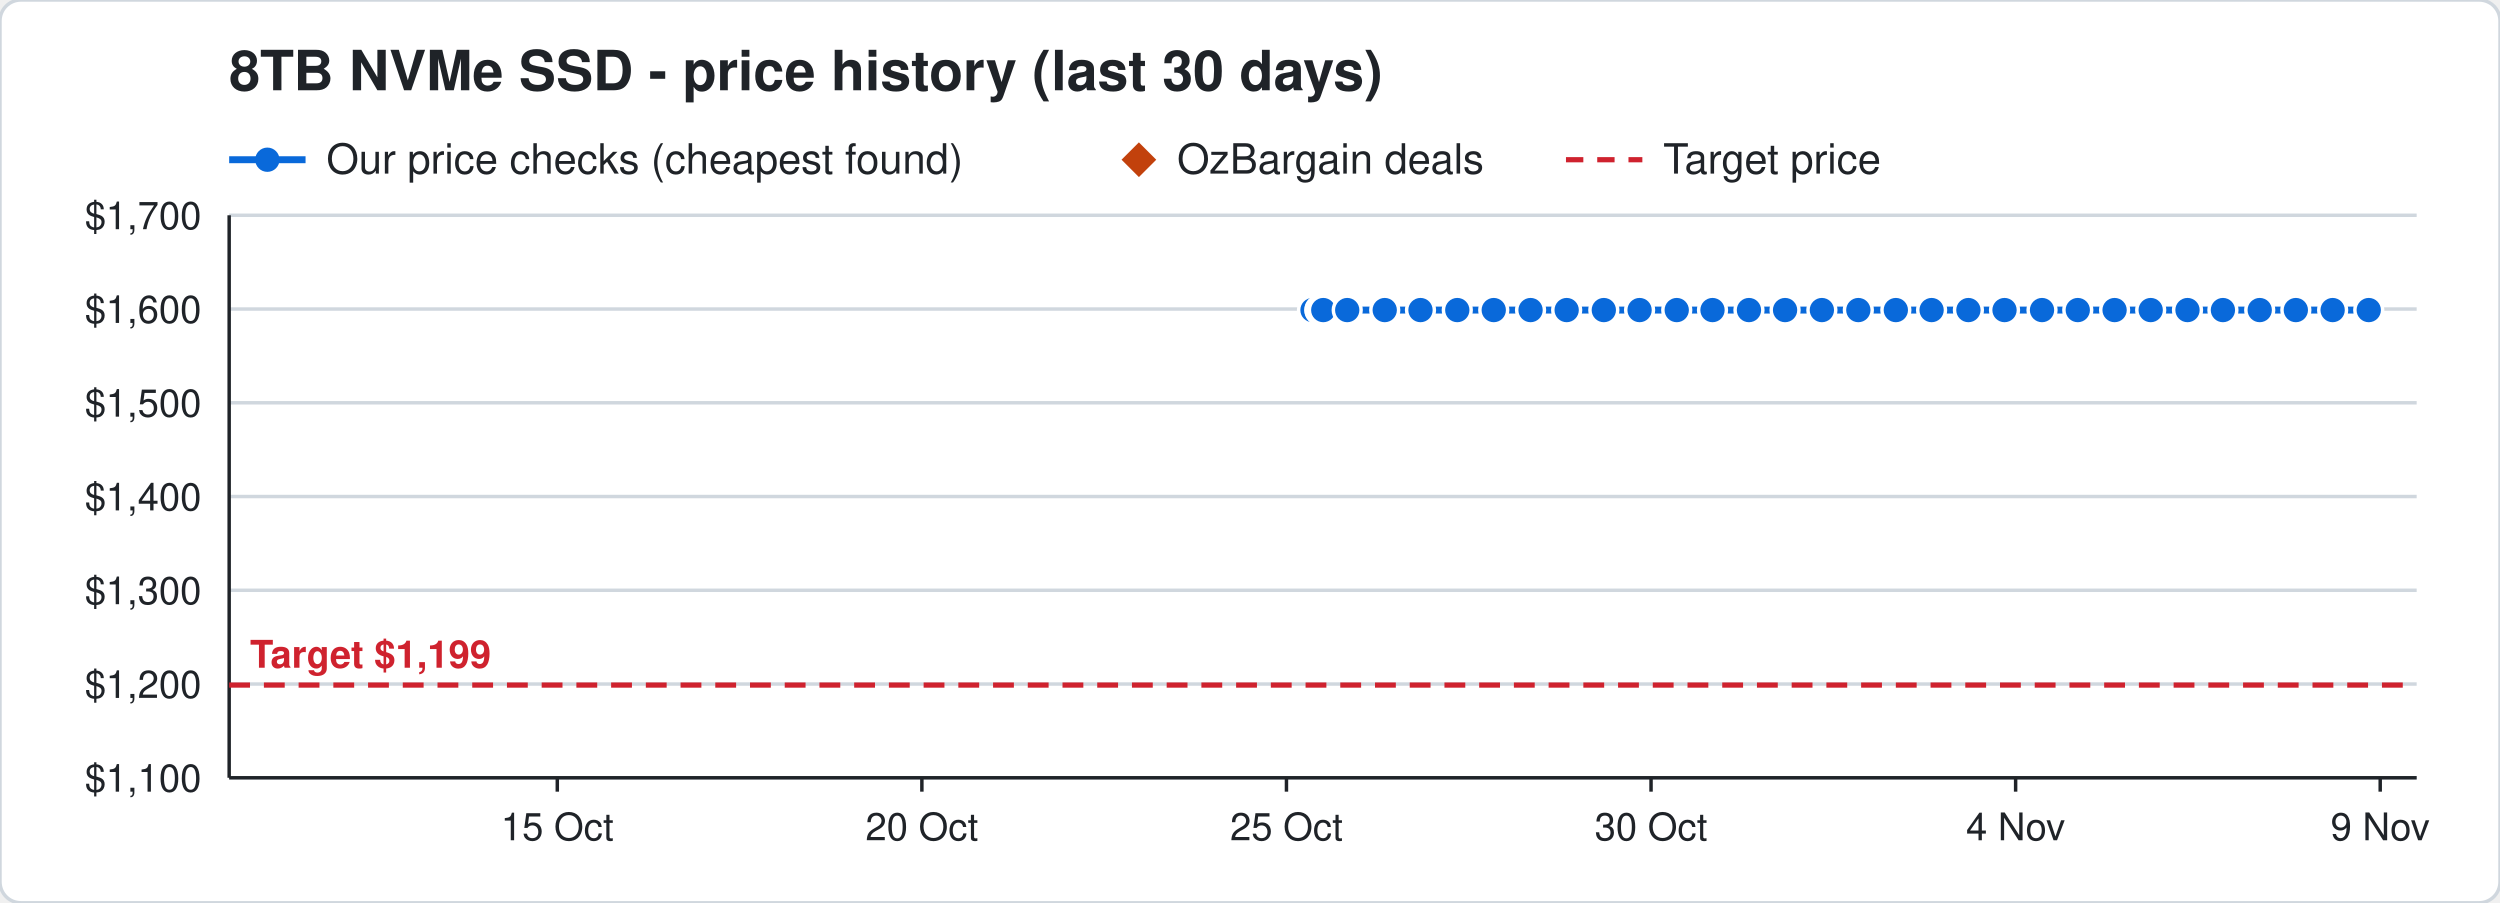
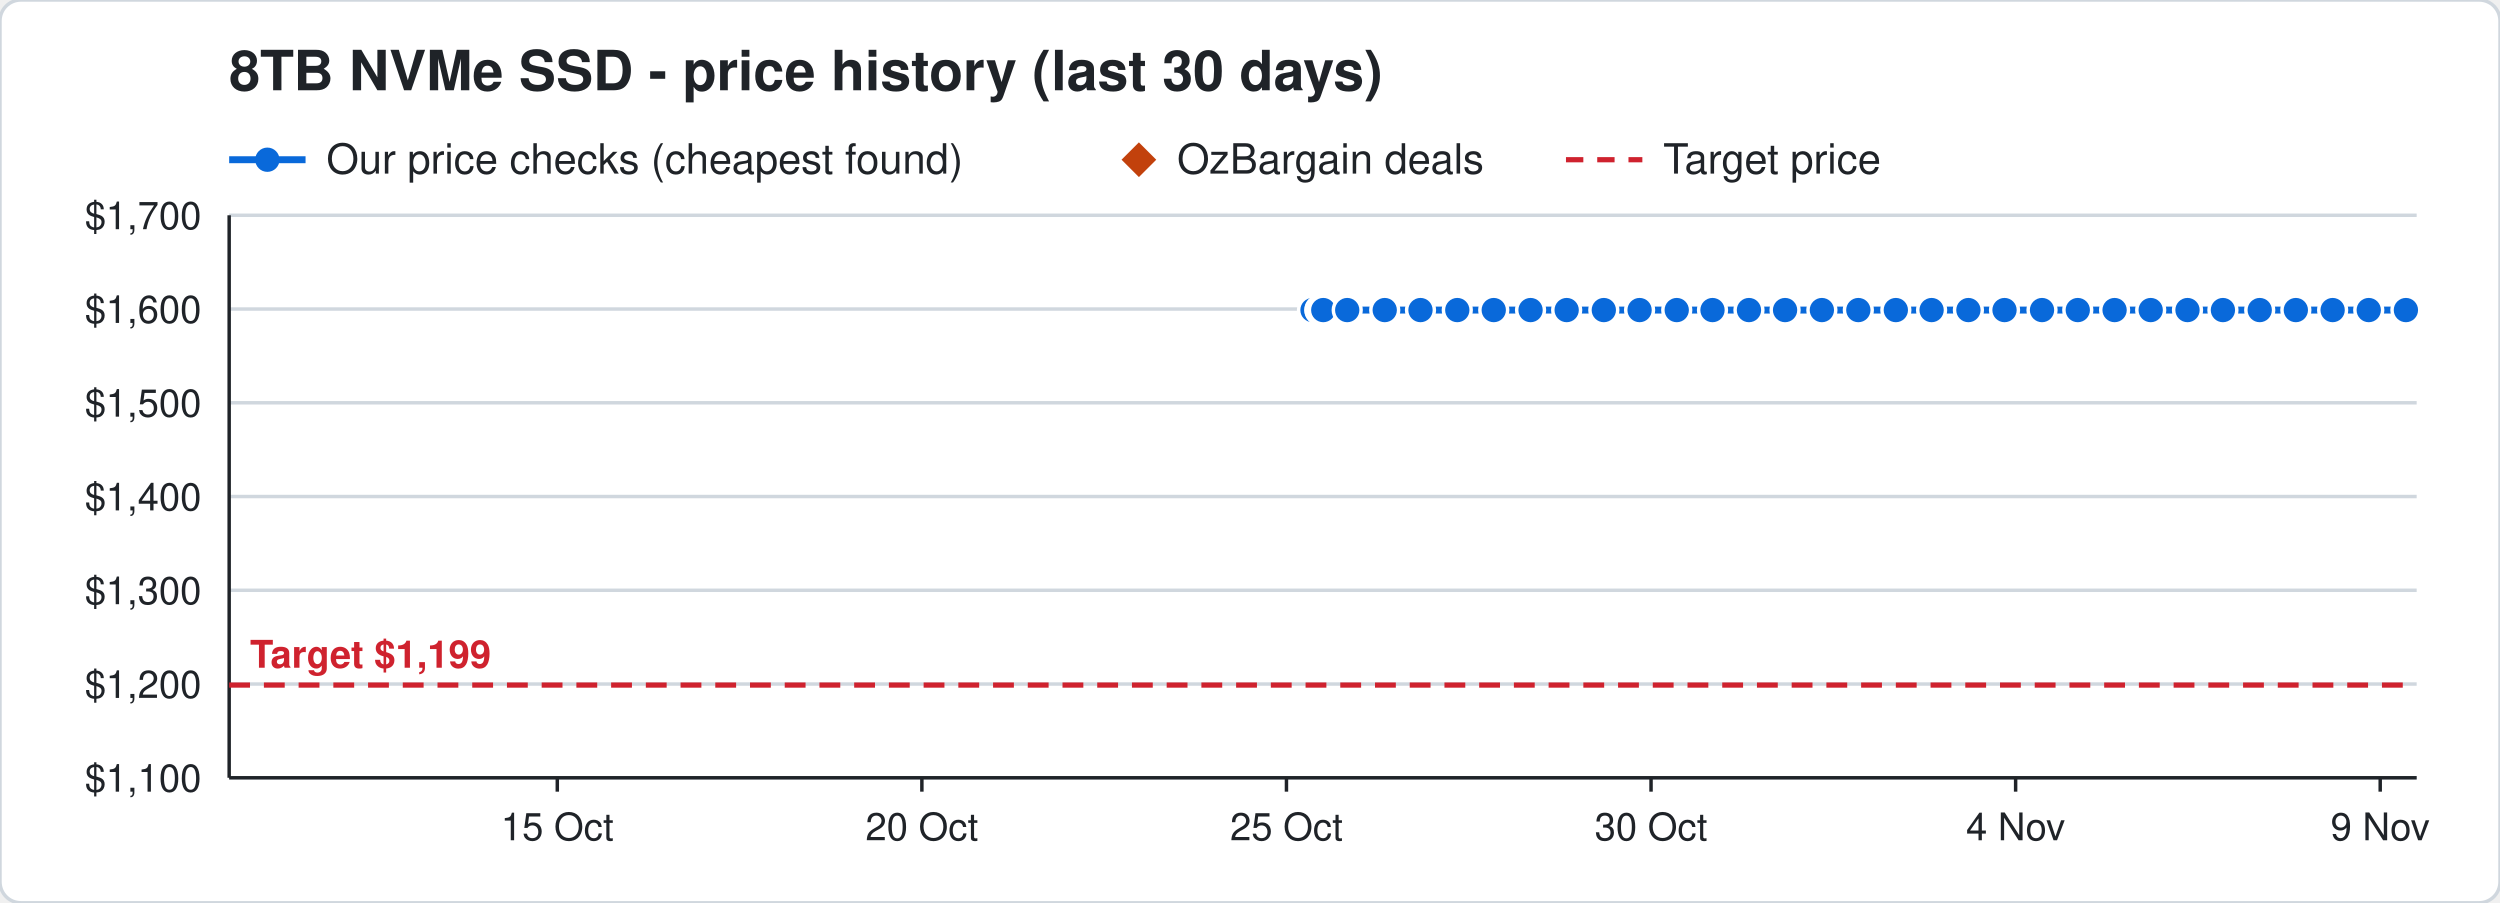
<svg xmlns="http://www.w3.org/2000/svg" width="720" height="260" viewBox="0 0 720 260" font-family="Segoe UI, Helvetica, Arial, sans-serif">
  <rect width="720" height="260" rx="6" fill="#ffffff" stroke="#d0d7de" />
  <text x="66" y="26" font-size="16" font-weight="700" fill="#1f2328">8TB NVMe SSD - price history (last 30 days)</text>
  <line x1="66" y1="46" x2="88" y2="46" stroke="#0969da" stroke-width="2" />
  <circle cx="77" cy="46" r="3.5" fill="#0969da" />
  <text x="94" y="50" font-size="12" fill="#1f2328">Our price checks (cheapest found)</text>
  <path d="M328 41 l5 5 l-5 5 l-5 -5 z" fill="#c2410c" />
  <text x="339" y="50" font-size="12" fill="#1f2328">OzBargain deals</text>
  <line x1="451" y1="46" x2="473" y2="46" stroke="#cf222e" stroke-width="1.5" stroke-dasharray="5 4" />
  <text x="479" y="50" font-size="12" fill="#1f2328">Target price</text>
  <line x1="66" y1="224.0" x2="696" y2="224.0" stroke="#d0d7de" />
  <text x="58" y="228.0" font-size="11" text-anchor="end" fill="#1f2328">$1,100</text>
  <line x1="66" y1="197.0" x2="696" y2="197.0" stroke="#d0d7de" />
  <text x="58" y="201.0" font-size="11" text-anchor="end" fill="#1f2328">$1,200</text>
  <line x1="66" y1="170.0" x2="696" y2="170.0" stroke="#d0d7de" />
  <text x="58" y="174.0" font-size="11" text-anchor="end" fill="#1f2328">$1,300</text>
  <line x1="66" y1="143.0" x2="696" y2="143.0" stroke="#d0d7de" />
  <text x="58" y="147.0" font-size="11" text-anchor="end" fill="#1f2328">$1,400</text>
  <line x1="66" y1="116.0" x2="696" y2="116.0" stroke="#d0d7de" />
  <text x="58" y="120.0" font-size="11" text-anchor="end" fill="#1f2328">$1,500</text>
  <line x1="66" y1="89.0" x2="696" y2="89.0" stroke="#d0d7de" />
  <text x="58" y="93.0" font-size="11" text-anchor="end" fill="#1f2328">$1,600</text>
  <line x1="66" y1="62.0" x2="696" y2="62.0" stroke="#d0d7de" />
  <text x="58" y="66.0" font-size="11" text-anchor="end" fill="#1f2328">$1,700</text>
  <line x1="685.5" y1="224" x2="685.5" y2="228" stroke="#1f2328" />
  <text x="685.5" y="242" font-size="11" text-anchor="middle" fill="#1f2328">9 Nov</text>
  <line x1="580.5" y1="224" x2="580.5" y2="228" stroke="#1f2328" />
  <text x="580.5" y="242" font-size="11" text-anchor="middle" fill="#1f2328">4 Nov</text>
  <line x1="475.5" y1="224" x2="475.5" y2="228" stroke="#1f2328" />
  <text x="475.5" y="242" font-size="11" text-anchor="middle" fill="#1f2328">30 Oct</text>
  <line x1="370.5" y1="224" x2="370.5" y2="228" stroke="#1f2328" />
  <text x="370.5" y="242" font-size="11" text-anchor="middle" fill="#1f2328">25 Oct</text>
  <line x1="265.5" y1="224" x2="265.5" y2="228" stroke="#1f2328" />
  <text x="265.5" y="242" font-size="11" text-anchor="middle" fill="#1f2328">20 Oct</text>
  <line x1="160.5" y1="224" x2="160.5" y2="228" stroke="#1f2328" />
  <text x="160.5" y="242" font-size="11" text-anchor="middle" fill="#1f2328">15 Oct</text>
  <line x1="66" y1="224" x2="696" y2="224" stroke="#1f2328" />
  <line x1="66" y1="62" x2="66" y2="224" stroke="#1f2328" />
  <line x1="66" y1="197.3" x2="696" y2="197.3" stroke="#cf222e" stroke-width="1.5" stroke-dasharray="6 4" />
  <text x="72" y="192.3" font-size="11" font-weight="700" text-anchor="start" fill="#cf222e" stroke="#ffffff" stroke-width="3" paint-order="stroke">Target $1,199</text>
-   <polyline points="378.0,89.3 380.1,89.3 380.2,89.3 380.9,89.3 381.0,89.3 381.1,89.3 388.0,89.3 398.8,89.3 409.1,89.3 419.7,89.3 430.2,89.3 440.8,89.3 451.2,89.3 461.9,89.3 472.2,89.3 482.9,89.3 493.2,89.3 503.7,89.3 514.1,89.3 524.7,89.3 535.2,89.3 546.0,89.3 556.3,89.3 566.9,89.3 577.3,89.3 588.1,89.3 598.4,89.3 609.0,89.3 619.4,89.3 630.0,89.3 640.2,89.3 650.8,89.3 661.2,89.3 671.8,89.3 682.2,89.3" fill="none" stroke="#0969da" stroke-width="2" />
+   <polyline points="378.0,89.3 380.1,89.3 380.2,89.3 380.9,89.3 381.0,89.3 381.1,89.3 388.0,89.3 398.8,89.3 409.1,89.3 419.7,89.3 430.2,89.3 440.8,89.3 451.2,89.3 461.9,89.3 472.2,89.3 482.9,89.3 493.2,89.3 503.7,89.3 514.1,89.3 524.7,89.3 535.2,89.3 546.0,89.3 556.3,89.3 566.9,89.3 577.3,89.3 588.1,89.3 598.4,89.3 609.0,89.3 619.4,89.3 630.0,89.3 640.2,89.3 650.8,89.3 661.2,89.3 671.8,89.3 682.2,89.3 692.9,89.3" fill="none" stroke="#0969da" stroke-width="2" />
  <circle cx="378.0" cy="89.3" r="4" fill="#0969da" stroke="#ffffff" stroke-width="1" />
  <circle cx="380.1" cy="89.3" r="4" fill="#0969da" stroke="#ffffff" stroke-width="1" />
  <circle cx="380.2" cy="89.3" r="4" fill="#0969da" stroke="#ffffff" stroke-width="1" />
  <circle cx="380.9" cy="89.3" r="4" fill="#0969da" stroke="#ffffff" stroke-width="1" />
  <circle cx="381.0" cy="89.3" r="4" fill="#0969da" stroke="#ffffff" stroke-width="1" />
  <circle cx="381.1" cy="89.3" r="4" fill="#0969da" stroke="#ffffff" stroke-width="1" />
  <circle cx="388.0" cy="89.3" r="4" fill="#0969da" stroke="#ffffff" stroke-width="1" />
  <circle cx="398.8" cy="89.3" r="4" fill="#0969da" stroke="#ffffff" stroke-width="1" />
  <circle cx="409.1" cy="89.3" r="4" fill="#0969da" stroke="#ffffff" stroke-width="1" />
  <circle cx="419.7" cy="89.3" r="4" fill="#0969da" stroke="#ffffff" stroke-width="1" />
  <circle cx="430.2" cy="89.3" r="4" fill="#0969da" stroke="#ffffff" stroke-width="1" />
  <circle cx="440.8" cy="89.3" r="4" fill="#0969da" stroke="#ffffff" stroke-width="1" />
  <circle cx="451.2" cy="89.3" r="4" fill="#0969da" stroke="#ffffff" stroke-width="1" />
  <circle cx="461.9" cy="89.3" r="4" fill="#0969da" stroke="#ffffff" stroke-width="1" />
  <circle cx="472.2" cy="89.3" r="4" fill="#0969da" stroke="#ffffff" stroke-width="1" />
  <circle cx="482.9" cy="89.3" r="4" fill="#0969da" stroke="#ffffff" stroke-width="1" />
  <circle cx="493.2" cy="89.3" r="4" fill="#0969da" stroke="#ffffff" stroke-width="1" />
  <circle cx="503.7" cy="89.3" r="4" fill="#0969da" stroke="#ffffff" stroke-width="1" />
  <circle cx="514.1" cy="89.3" r="4" fill="#0969da" stroke="#ffffff" stroke-width="1" />
  <circle cx="524.7" cy="89.3" r="4" fill="#0969da" stroke="#ffffff" stroke-width="1" />
  <circle cx="535.2" cy="89.3" r="4" fill="#0969da" stroke="#ffffff" stroke-width="1" />
  <circle cx="546.0" cy="89.3" r="4" fill="#0969da" stroke="#ffffff" stroke-width="1" />
  <circle cx="556.3" cy="89.3" r="4" fill="#0969da" stroke="#ffffff" stroke-width="1" />
  <circle cx="566.9" cy="89.3" r="4" fill="#0969da" stroke="#ffffff" stroke-width="1" />
  <circle cx="577.3" cy="89.3" r="4" fill="#0969da" stroke="#ffffff" stroke-width="1" />
  <circle cx="588.1" cy="89.3" r="4" fill="#0969da" stroke="#ffffff" stroke-width="1" />
  <circle cx="598.4" cy="89.3" r="4" fill="#0969da" stroke="#ffffff" stroke-width="1" />
  <circle cx="609.0" cy="89.3" r="4" fill="#0969da" stroke="#ffffff" stroke-width="1" />
  <circle cx="619.4" cy="89.3" r="4" fill="#0969da" stroke="#ffffff" stroke-width="1" />
  <circle cx="630.0" cy="89.3" r="4" fill="#0969da" stroke="#ffffff" stroke-width="1" />
  <circle cx="640.2" cy="89.3" r="4" fill="#0969da" stroke="#ffffff" stroke-width="1" />
  <circle cx="650.8" cy="89.3" r="4" fill="#0969da" stroke="#ffffff" stroke-width="1" />
  <circle cx="661.2" cy="89.3" r="4" fill="#0969da" stroke="#ffffff" stroke-width="1" />
  <circle cx="671.8" cy="89.3" r="4" fill="#0969da" stroke="#ffffff" stroke-width="1" />
  <circle cx="682.2" cy="89.3" r="4" fill="#0969da" stroke="#ffffff" stroke-width="1" />
+   <circle cx="692.9" cy="89.3" r="4" fill="#0969da" stroke="#ffffff" stroke-width="1" />
</svg>
